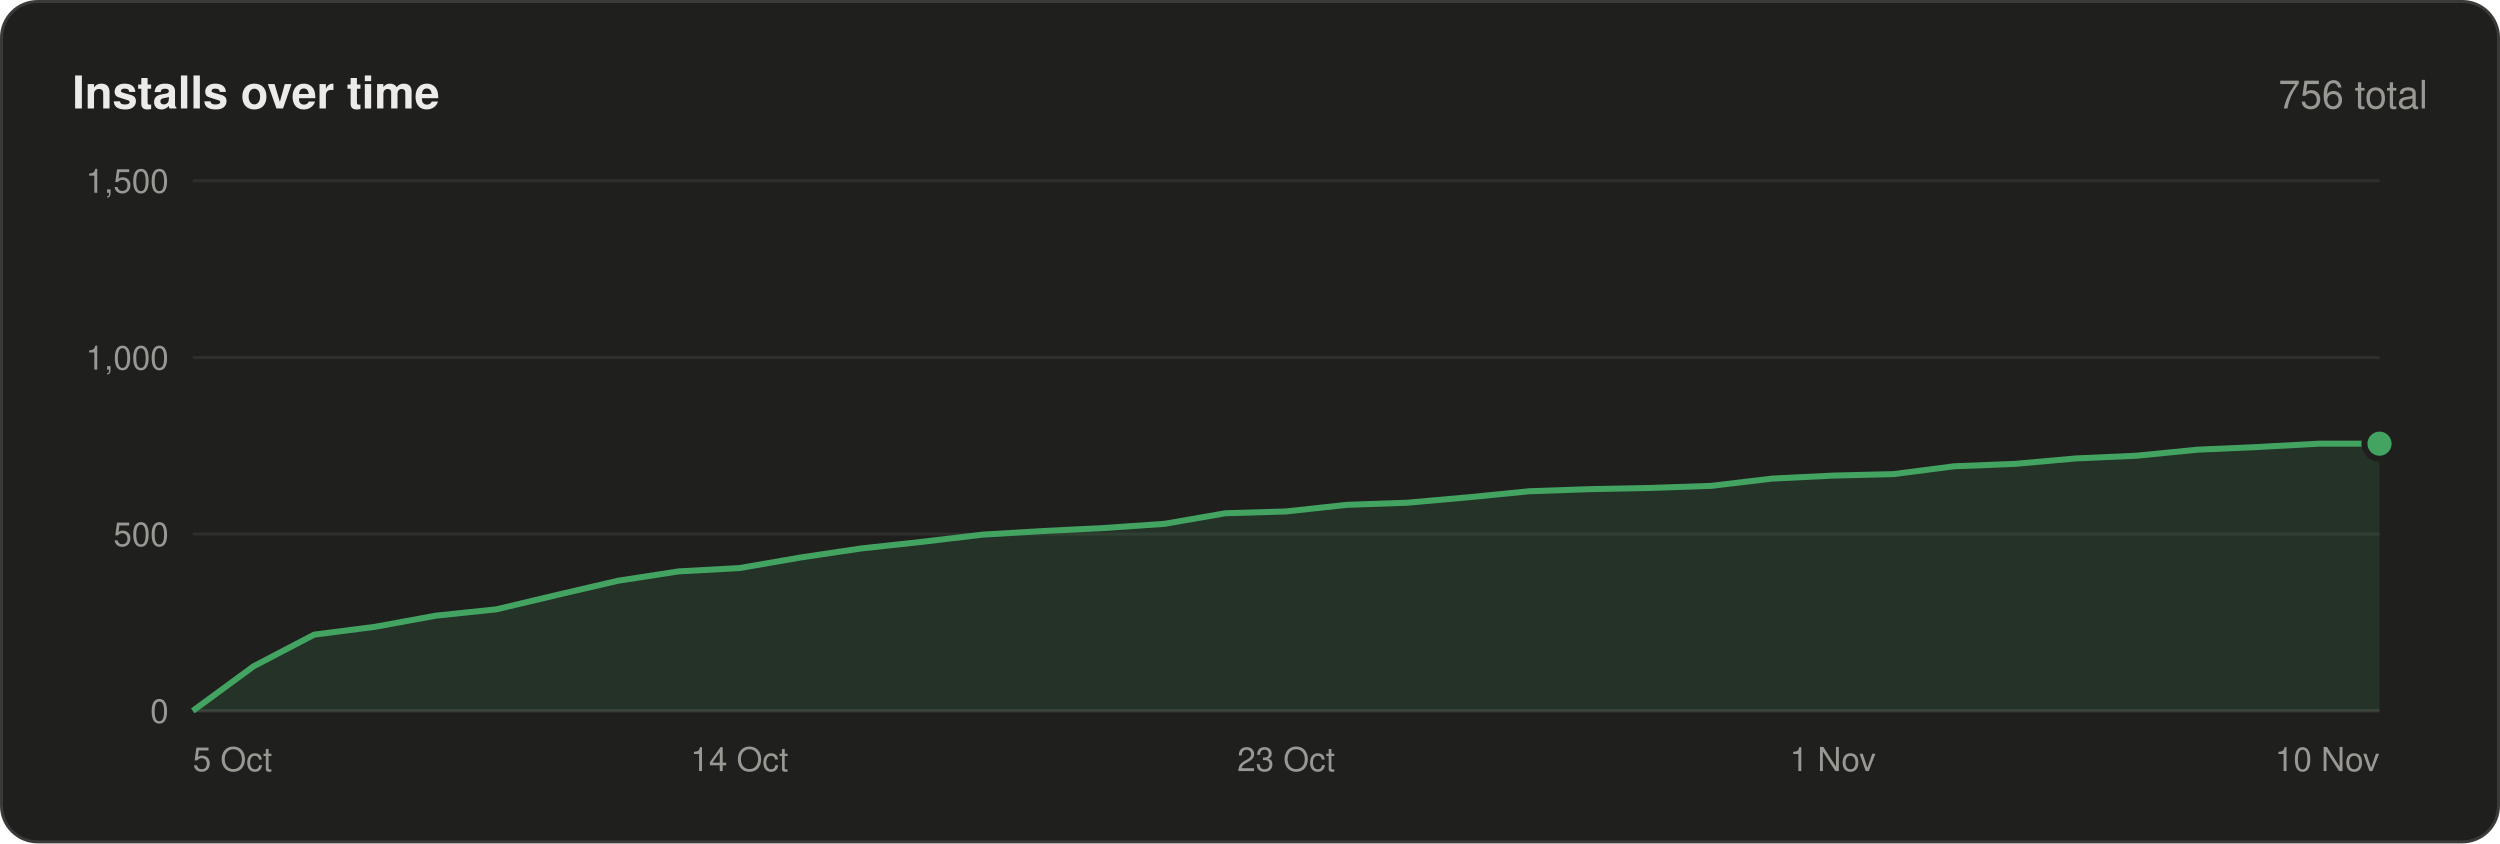
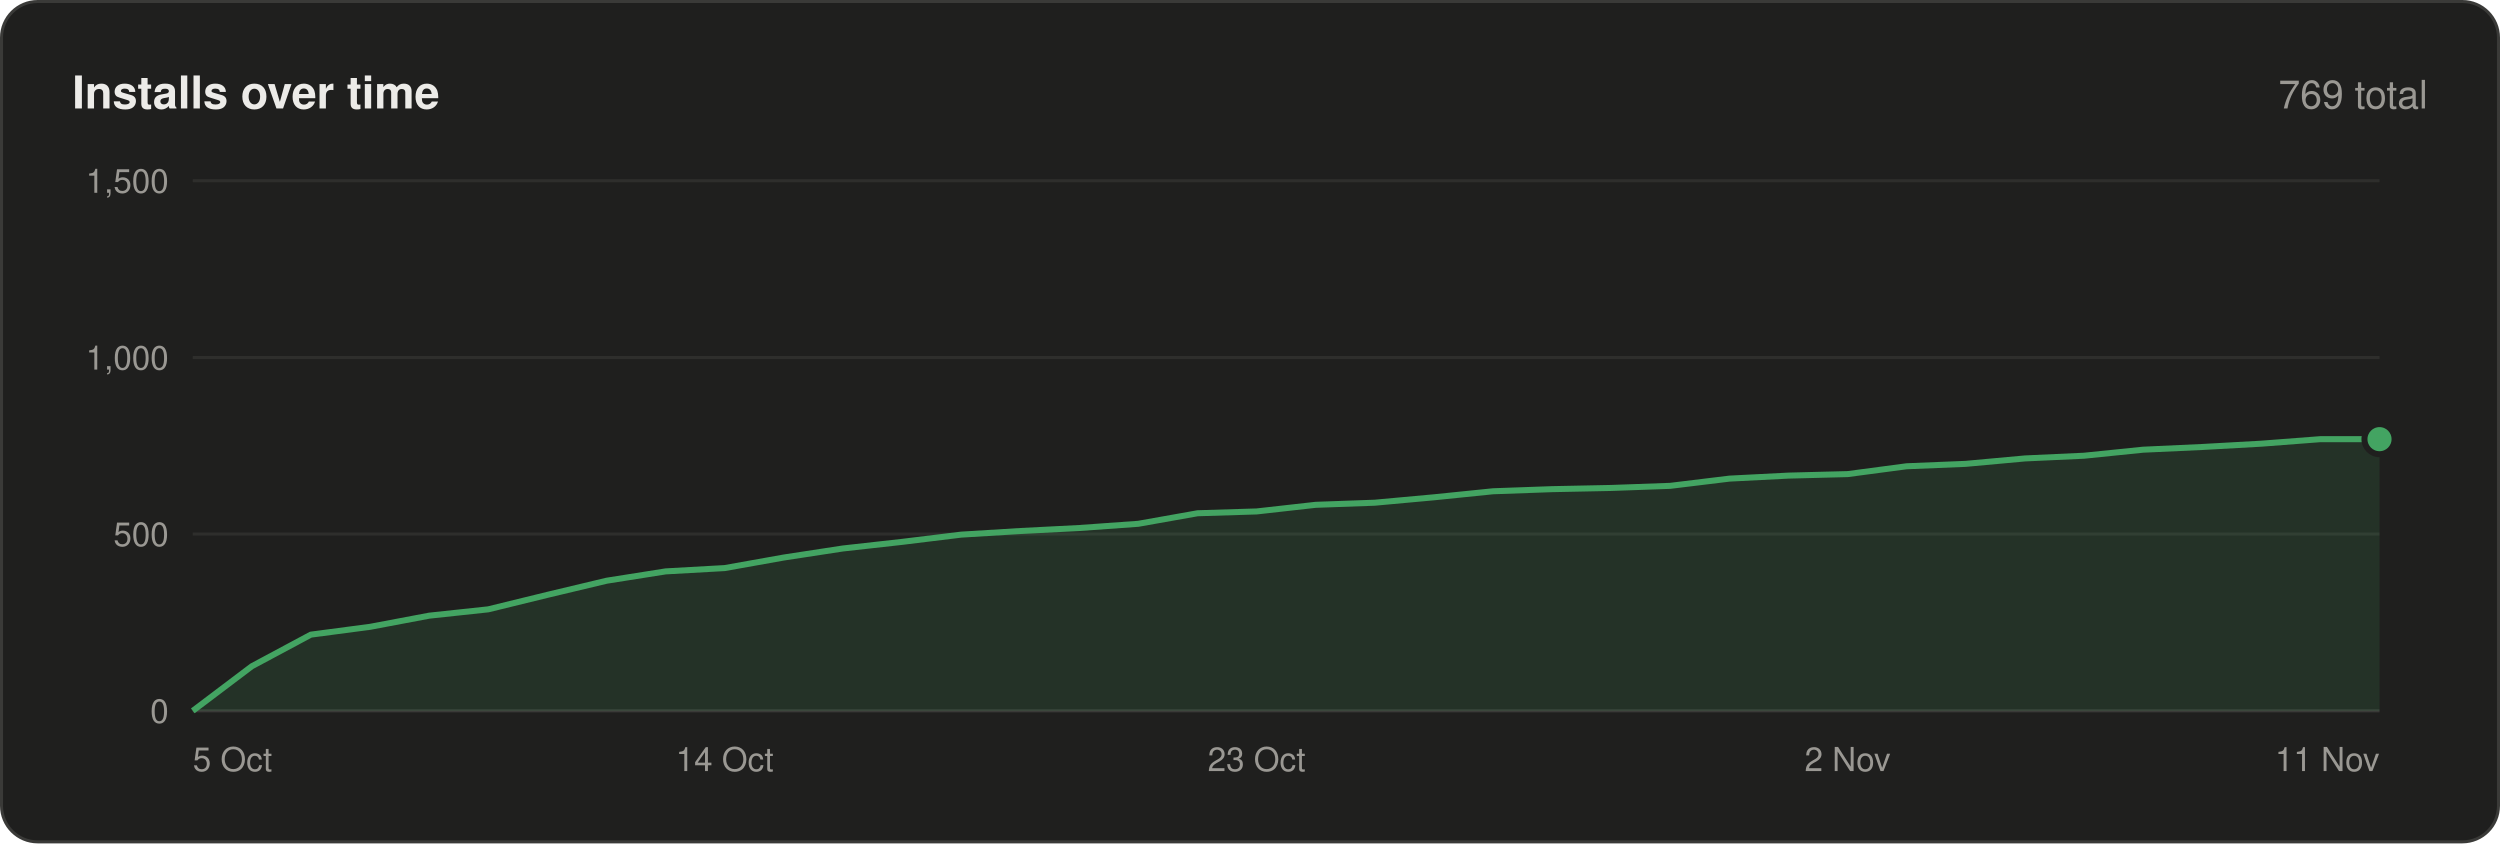
<svg xmlns="http://www.w3.org/2000/svg" width="830" height="280" viewBox="0 0 830 280" font-family="-apple-system,BlinkMacSystemFont,'Segoe UI',Helvetica,Arial,sans-serif">
  <rect x=".5" y=".5" width="829" height="279" rx="12" fill="#1f1f1e" stroke="#3a3a38" />
  <text x="24" y="36" font-size="15" font-weight="600" fill="#ecebe8">Installs over time</text>
-   <text x="806" y="36" font-size="13" text-anchor="end" fill="#9a9893">756 total</text>
+   <text x="806" y="36" font-size="13" text-anchor="end" fill="#9a9893">769 total</text>
  <line x1="64" y1="236.0" x2="790" y2="236.0" stroke="#3a3a38" />
  <text x="56" y="240.0" font-size="11" text-anchor="end" fill="#9a9893">0</text>
  <line x1="64" y1="177.3" x2="790" y2="177.3" stroke="#2e2e2c" />
  <text x="56" y="181.3" font-size="11" text-anchor="end" fill="#9a9893">500</text>
  <line x1="64" y1="118.7" x2="790" y2="118.7" stroke="#2e2e2c" />
  <text x="56" y="122.7" font-size="11" text-anchor="end" fill="#9a9893">1,000</text>
  <line x1="64" y1="60.0" x2="790" y2="60.0" stroke="#2e2e2c" />
  <text x="56" y="64.0" font-size="11" text-anchor="end" fill="#9a9893">1,500</text>
-   <polygon points="64,236 64.0,236.0 84.2,221.2 104.3,210.7 124.5,208.1 144.7,204.4 164.8,202.3 185.0,197.5 205.2,192.8 225.3,189.7 245.5,188.6 265.7,185.1 285.8,182.1 306.0,179.9 326.2,177.5 346.3,176.3 366.5,175.3 386.7,173.9 406.8,170.4 427.0,169.8 447.2,167.6 467.3,166.9 487.5,165.1 507.7,163.1 527.8,162.4 548.0,162.0 568.2,161.3 588.3,158.9 608.5,157.9 628.7,157.4 648.8,154.8 669.0,154.0 689.2,152.2 709.3,151.3 729.5,149.3 749.7,148.4 769.8,147.3 790.0,147.3 790,236" fill="#43a462" fill-opacity=".14" />
-   <polyline points="64.0,236.0 84.2,221.2 104.3,210.7 124.5,208.1 144.7,204.4 164.8,202.3 185.0,197.5 205.2,192.8 225.3,189.7 245.5,188.6 265.7,185.1 285.8,182.1 306.0,179.9 326.2,177.5 346.3,176.3 366.5,175.3 386.7,173.9 406.8,170.4 427.0,169.8 447.2,167.6 467.3,166.9 487.5,165.1 507.7,163.1 527.8,162.4 548.0,162.0 568.2,161.3 588.3,158.9 608.5,157.9 628.7,157.4 648.8,154.8 669.0,154.0 689.2,152.2 709.3,151.3 729.5,149.3 749.7,148.4 769.8,147.3 790.0,147.3" fill="none" stroke="#43a462" stroke-width="2" stroke-linejoin="round" />
-   <circle cx="790.0" cy="147.3" r="5" fill="#43a462" stroke="#1f1f1e" stroke-width="2" />
+   <polygon points="64,236 64.0,236.0 83.6,221.2 103.2,210.7 122.9,208.1 142.5,204.4 162.1,202.3 181.7,197.5 201.4,192.8 221.0,189.7 240.6,188.6 260.2,185.1 279.8,182.1 299.5,179.9 319.1,177.5 338.7,176.3 358.3,175.3 377.9,173.9 397.6,170.4 417.2,169.8 436.8,167.6 456.4,166.9 476.1,165.1 495.7,163.1 515.3,162.4 534.9,162.0 554.5,161.3 574.2,158.9 593.8,157.9 613.4,157.4 633.0,154.8 652.6,154.0 672.3,152.2 691.9,151.3 711.5,149.3 731.1,148.4 750.8,147.3 770.4,145.8 790.0,145.8 790,236" fill="#43a462" fill-opacity=".14" />
+   <polyline points="64.0,236.0 83.6,221.2 103.2,210.7 122.9,208.1 142.5,204.4 162.1,202.3 181.7,197.5 201.4,192.8 221.0,189.7 240.6,188.6 260.2,185.1 279.8,182.1 299.5,179.9 319.1,177.5 338.7,176.3 358.3,175.3 377.9,173.9 397.6,170.4 417.2,169.8 436.8,167.6 456.4,166.9 476.1,165.1 495.7,163.1 515.3,162.4 534.9,162.0 554.5,161.3 574.2,158.9 593.8,157.9 613.4,157.4 633.0,154.8 652.6,154.0 672.3,152.2 691.9,151.3 711.5,149.3 731.1,148.4 750.8,147.3 770.4,145.8 790.0,145.8" fill="none" stroke="#43a462" stroke-width="2" stroke-linejoin="round" />
+   <circle cx="790.0" cy="145.8" r="5" fill="#43a462" stroke="#1f1f1e" stroke-width="2" />
  <text x="64.0" y="256" font-size="11" text-anchor="start" fill="#9a9893">5 Oct</text>
-   <text x="245.5" y="256" font-size="11" text-anchor="middle" fill="#9a9893">14 Oct</text>
-   <text x="427.0" y="256" font-size="11" text-anchor="middle" fill="#9a9893">23 Oct</text>
-   <text x="608.5" y="256" font-size="11" text-anchor="middle" fill="#9a9893">1 Nov</text>
-   <text x="790.0" y="256" font-size="11" text-anchor="end" fill="#9a9893">10 Nov</text>
+   <text x="240.6" y="256" font-size="11" text-anchor="middle" fill="#9a9893">14 Oct</text>
+   <text x="417.2" y="256" font-size="11" text-anchor="middle" fill="#9a9893">23 Oct</text>
+   <text x="613.4" y="256" font-size="11" text-anchor="middle" fill="#9a9893">2 Nov</text>
+   <text x="790.0" y="256" font-size="11" text-anchor="end" fill="#9a9893">11 Nov</text>
</svg>
